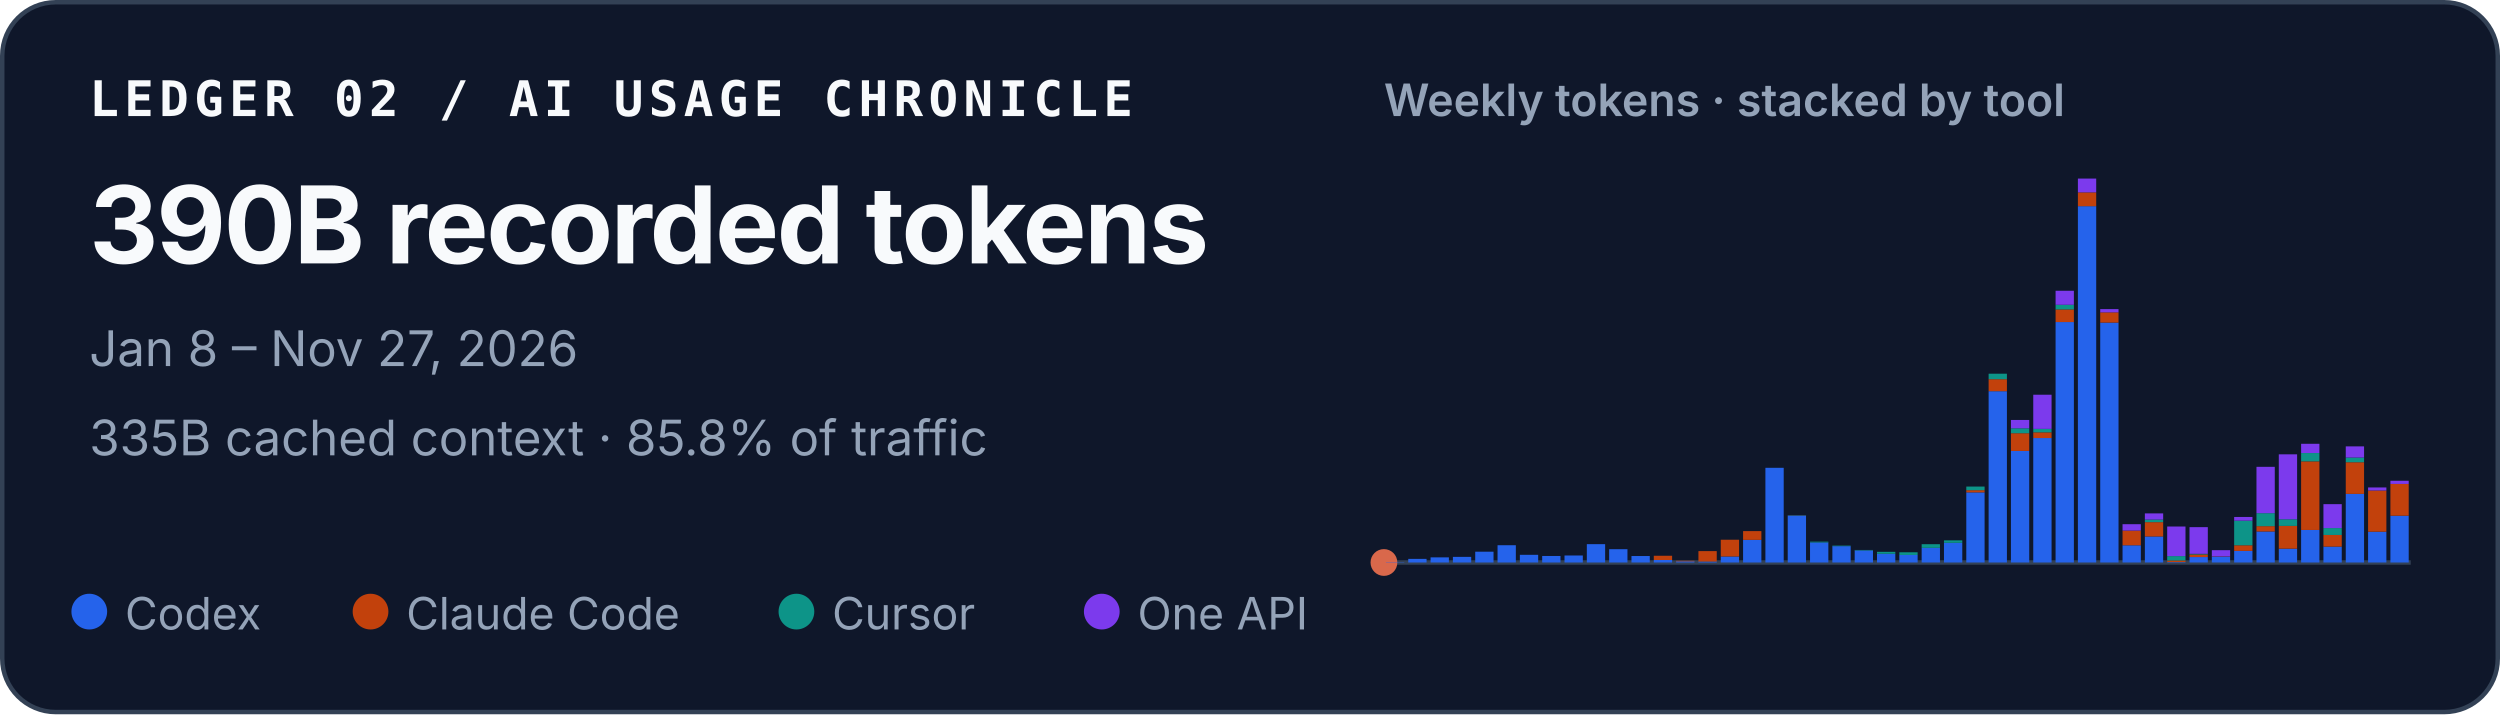
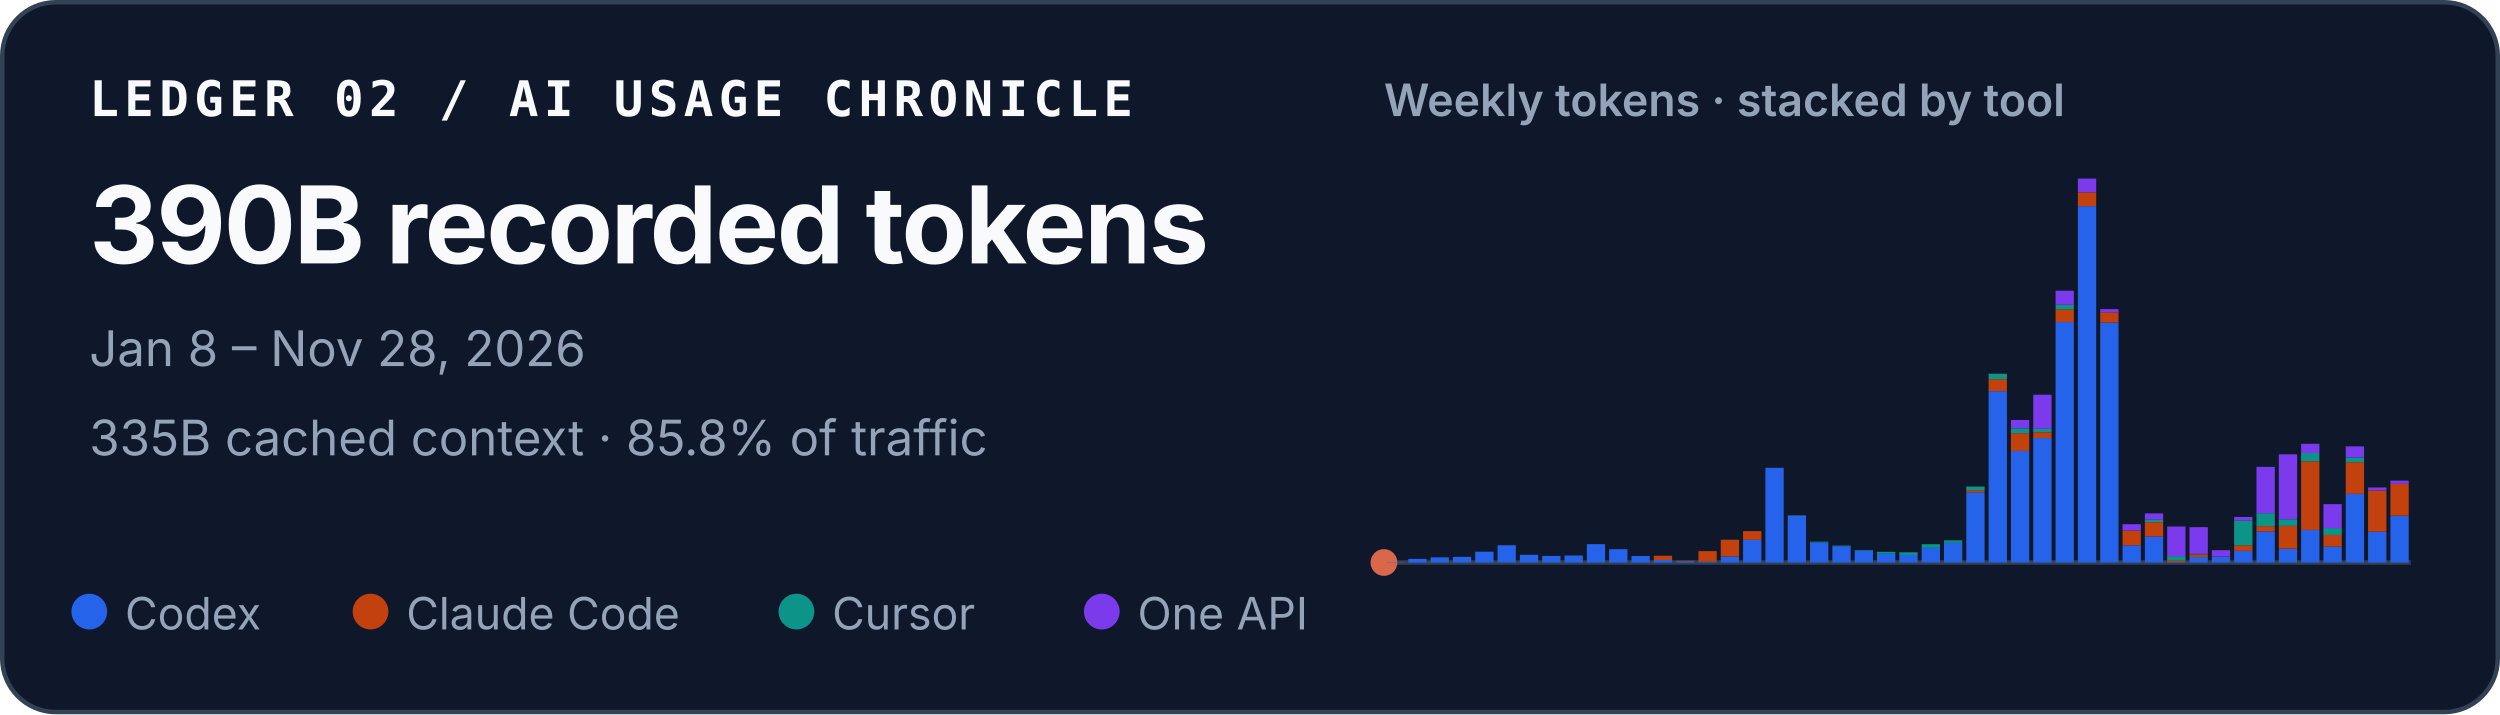
<svg xmlns="http://www.w3.org/2000/svg" width="560" height="160" viewBox="0 0 560 160" role="img" aria-labelledby="title desc">
  <style>
    text { font-family: ui-sans-serif, -apple-system, BlinkMacSystemFont, "Segoe UI", sans-serif; fill: #f8fafc; }
    .identity { font-family: ui-monospace, SFMono-Regular, Menlo, Consolas, monospace; font-size: 11px; font-weight: 700; letter-spacing: .11em; }
    .total { font-size: 24px; font-weight: 720; letter-spacing: -.02em; }
    .meta { font-size: 11px; fill: #94a3b8; }
    .chart-title { font-size: 10px; font-weight: 600; fill: #94a3b8; }
    .legend { font-size: 10px; fill: #94a3b8; }
  </style>
  <rect x=".5" y=".5" width="559" height="159" rx="12" fill="#0f172a" stroke="#334155" />
  <text x="20" y="26" class="identity">LEDGER 02 / AI USAGE CHRONICLE</text>
  <text x="20" y="59" class="total">390B recorded tokens</text>
-   <text x="20" y="82" class="meta">Jan 8 – Nov 27, 2026</text>
+   <text x="20" y="82" class="meta">Jan 8 – Nov 28, 2026</text>
  <text x="20" y="102" class="meta">335B cached context · 85.8% of traffic</text>
  <text x="310" y="26" class="chart-title">Weekly tokens · stacked by tool</text>
  <line x1="310" y1="126" x2="540" y2="126" stroke="#334155" />
  <circle cx="310" cy="126" r="3" fill="#D9684B" aria-hidden="true" />
  <g aria-label="Weekly token volume, stacked by tool">
    <rect x="310.45" y="125.93" width="4.10" height="0.07" fill="#2563eb" />
    <rect x="315.45" y="125.19" width="4.10" height="0.81" fill="#2563eb" />
    <rect x="320.45" y="124.85" width="4.10" height="1.15" fill="#2563eb" />
    <rect x="325.45" y="124.74" width="4.10" height="1.26" fill="#2563eb" />
    <rect x="330.45" y="123.58" width="4.10" height="2.42" fill="#2563eb" />
    <rect x="335.45" y="122.13" width="4.10" height="3.87" fill="#2563eb" />
    <rect x="340.45" y="124.28" width="4.10" height="1.72" fill="#2563eb" />
    <rect x="345.45" y="124.54" width="4.10" height="1.46" fill="#2563eb" />
    <rect x="350.45" y="124.43" width="4.10" height="1.57" fill="#2563eb" />
    <rect x="355.45" y="121.89" width="4.10" height="4.11" fill="#2563eb" />
    <rect x="360.45" y="123.02" width="4.10" height="2.98" fill="#2563eb" />
    <rect x="365.45" y="124.55" width="4.10" height="1.45" fill="#2563eb" />
    <rect x="370.45" y="125.44" width="4.10" height="0.56" fill="#2563eb" />
    <rect x="370.45" y="124.49" width="4.10" height="0.95" fill="#c2410c" />
    <rect x="375.45" y="125.74" width="4.10" height="0.26" fill="#2563eb" />
    <rect x="375.45" y="125.61" width="4.10" height="0.13" fill="#c2410c" />
    <rect x="380.45" y="125.78" width="4.10" height="0.22" fill="#2563eb" />
    <rect x="380.45" y="123.45" width="4.10" height="2.33" fill="#c2410c" />
    <rect x="385.45" y="124.66" width="4.10" height="1.34" fill="#2563eb" />
    <rect x="385.45" y="120.90" width="4.10" height="3.75" fill="#c2410c" />
    <rect x="390.45" y="120.93" width="4.10" height="5.07" fill="#2563eb" />
    <rect x="390.45" y="118.97" width="4.10" height="1.96" fill="#c2410c" />
    <rect x="395.45" y="104.79" width="4.10" height="21.21" fill="#2563eb" />
    <rect x="400.45" y="115.49" width="4.10" height="10.51" fill="#2563eb" />
    <rect x="400.45" y="115.47" width="4.10" height="0.03" fill="#c2410c" />
    <rect x="400.45" y="115.41" width="4.10" height="0.05" fill="#0d9488" />
    <rect x="405.45" y="121.50" width="4.10" height="4.50" fill="#2563eb" />
    <rect x="405.45" y="121.33" width="4.10" height="0.17" fill="#0d9488" />
    <rect x="410.45" y="122.34" width="4.10" height="3.66" fill="#2563eb" />
    <rect x="410.45" y="122.22" width="4.10" height="0.12" fill="#0d9488" />
    <rect x="415.45" y="123.29" width="4.10" height="2.71" fill="#2563eb" />
    <rect x="415.45" y="123.19" width="4.10" height="0.10" fill="#0d9488" />
    <rect x="420.45" y="124.05" width="4.10" height="1.95" fill="#2563eb" />
    <rect x="420.45" y="123.61" width="4.10" height="0.44" fill="#0d9488" />
    <rect x="425.45" y="124.31" width="4.10" height="1.69" fill="#2563eb" />
    <rect x="425.45" y="124.31" width="4.10" height="0.00" fill="#c2410c" />
    <rect x="425.45" y="123.71" width="4.10" height="0.60" fill="#0d9488" />
    <rect x="430.45" y="122.72" width="4.10" height="3.28" fill="#2563eb" />
    <rect x="430.45" y="121.90" width="4.10" height="0.82" fill="#0d9488" />
    <rect x="435.45" y="121.59" width="4.10" height="4.41" fill="#2563eb" />
    <rect x="435.45" y="121.04" width="4.10" height="0.55" fill="#0d9488" />
    <rect x="440.45" y="110.29" width="4.10" height="15.71" fill="#2563eb" />
    <rect x="440.45" y="109.80" width="4.10" height="0.49" fill="#c2410c" />
    <rect x="440.45" y="108.99" width="4.10" height="0.81" fill="#0d9488" />
    <rect x="440.45" y="108.99" width="4.10" height="0.00" fill="#7c3aed" />
    <rect x="445.45" y="87.63" width="4.10" height="38.37" fill="#2563eb" />
    <rect x="445.45" y="84.94" width="4.10" height="2.69" fill="#c2410c" />
    <rect x="445.45" y="83.71" width="4.10" height="1.23" fill="#0d9488" />
    <rect x="450.45" y="101.02" width="4.10" height="24.98" fill="#2563eb" />
    <rect x="450.45" y="97.04" width="4.10" height="3.97" fill="#c2410c" />
    <rect x="450.45" y="95.94" width="4.10" height="1.10" fill="#0d9488" />
    <rect x="450.45" y="94.07" width="4.10" height="1.87" fill="#7c3aed" />
    <rect x="455.45" y="98.12" width="4.10" height="27.88" fill="#2563eb" />
    <rect x="455.45" y="96.84" width="4.10" height="1.28" fill="#c2410c" />
    <rect x="455.45" y="96.07" width="4.10" height="0.77" fill="#0d9488" />
    <rect x="455.45" y="88.42" width="4.10" height="7.65" fill="#7c3aed" />
    <rect x="460.45" y="72.14" width="4.10" height="53.86" fill="#2563eb" />
    <rect x="460.45" y="69.30" width="4.10" height="2.84" fill="#c2410c" />
    <rect x="460.45" y="68.27" width="4.10" height="1.04" fill="#0d9488" />
    <rect x="460.45" y="65.13" width="4.10" height="3.14" fill="#7c3aed" />
    <rect x="465.45" y="46.18" width="4.10" height="79.82" fill="#2563eb" />
    <rect x="465.45" y="43.09" width="4.10" height="3.10" fill="#c2410c" />
    <rect x="465.45" y="40.00" width="4.10" height="3.09" fill="#7c3aed" />
    <rect x="470.45" y="72.26" width="4.10" height="53.74" fill="#2563eb" />
    <rect x="470.45" y="69.96" width="4.10" height="2.30" fill="#c2410c" />
    <rect x="470.45" y="69.24" width="4.10" height="0.73" fill="#7c3aed" />
    <rect x="475.45" y="122.15" width="4.10" height="3.85" fill="#2563eb" />
    <rect x="475.45" y="118.85" width="4.10" height="3.29" fill="#c2410c" />
    <rect x="475.45" y="117.42" width="4.10" height="1.43" fill="#7c3aed" />
    <rect x="480.45" y="120.17" width="4.10" height="5.83" fill="#2563eb" />
    <rect x="480.45" y="116.96" width="4.10" height="3.21" fill="#c2410c" />
    <rect x="480.45" y="116.37" width="4.10" height="0.59" fill="#0d9488" />
    <rect x="480.45" y="115.00" width="4.10" height="1.38" fill="#7c3aed" />
    <rect x="485.45" y="125.90" width="4.10" height="0.10" fill="#2563eb" />
    <rect x="485.45" y="125.54" width="4.10" height="0.36" fill="#c2410c" />
    <rect x="485.45" y="124.57" width="4.10" height="0.97" fill="#0d9488" />
    <rect x="485.45" y="117.94" width="4.10" height="6.63" fill="#7c3aed" />
    <rect x="490.45" y="124.78" width="4.10" height="1.22" fill="#2563eb" />
    <rect x="490.45" y="124.20" width="4.10" height="0.58" fill="#c2410c" />
    <rect x="490.45" y="124.06" width="4.10" height="0.14" fill="#0d9488" />
    <rect x="490.45" y="118.08" width="4.10" height="5.98" fill="#7c3aed" />
    <rect x="495.45" y="124.70" width="4.10" height="1.30" fill="#2563eb" />
    <rect x="495.45" y="124.64" width="4.10" height="0.06" fill="#c2410c" />
    <rect x="495.45" y="123.24" width="4.10" height="1.40" fill="#7c3aed" />
    <rect x="500.45" y="123.41" width="4.10" height="2.59" fill="#2563eb" />
    <rect x="500.45" y="122.14" width="4.10" height="1.26" fill="#c2410c" />
    <rect x="500.45" y="116.63" width="4.10" height="5.51" fill="#0d9488" />
    <rect x="500.45" y="115.80" width="4.10" height="0.83" fill="#7c3aed" />
    <rect x="505.45" y="119.05" width="4.10" height="6.95" fill="#2563eb" />
    <rect x="505.45" y="117.86" width="4.10" height="1.19" fill="#c2410c" />
    <rect x="505.45" y="114.95" width="4.10" height="2.91" fill="#0d9488" />
    <rect x="505.45" y="104.57" width="4.10" height="10.38" fill="#7c3aed" />
    <rect x="510.45" y="122.91" width="4.10" height="3.09" fill="#2563eb" />
    <rect x="510.45" y="117.80" width="4.10" height="5.10" fill="#c2410c" />
    <rect x="510.45" y="116.32" width="4.10" height="1.48" fill="#0d9488" />
    <rect x="510.45" y="101.77" width="4.10" height="14.55" fill="#7c3aed" />
    <rect x="515.45" y="118.71" width="4.10" height="7.29" fill="#2563eb" />
    <rect x="515.45" y="103.34" width="4.10" height="15.37" fill="#c2410c" />
    <rect x="515.45" y="101.48" width="4.10" height="1.86" fill="#0d9488" />
    <rect x="515.45" y="99.41" width="4.10" height="2.06" fill="#7c3aed" />
    <rect x="520.45" y="122.44" width="4.10" height="3.56" fill="#2563eb" />
    <rect x="520.45" y="119.83" width="4.10" height="2.61" fill="#c2410c" />
    <rect x="520.45" y="118.29" width="4.10" height="1.54" fill="#0d9488" />
    <rect x="520.45" y="112.93" width="4.10" height="5.36" fill="#7c3aed" />
    <rect x="525.45" y="110.63" width="4.10" height="15.37" fill="#2563eb" />
    <rect x="525.45" y="103.54" width="4.10" height="7.09" fill="#c2410c" />
    <rect x="525.45" y="102.49" width="4.10" height="1.05" fill="#0d9488" />
    <rect x="525.45" y="99.99" width="4.10" height="2.50" fill="#7c3aed" />
    <rect x="530.45" y="119.10" width="4.10" height="6.90" fill="#2563eb" />
    <rect x="530.45" y="109.87" width="4.10" height="9.23" fill="#c2410c" />
    <rect x="530.45" y="109.19" width="4.10" height="0.68" fill="#7c3aed" />
    <rect x="535.45" y="115.53" width="4.10" height="10.47" fill="#2563eb" />
-     <rect x="535.45" y="108.40" width="4.10" height="7.12" fill="#c2410c" />
-     <rect x="535.45" y="107.69" width="4.10" height="0.71" fill="#7c3aed" />
+     <rect x="535.45" y="108.37" width="4.10" height="7.15" fill="#c2410c" />
+     <rect x="535.45" y="107.66" width="4.10" height="0.72" fill="#7c3aed" />
  </g>
  <circle cx="20" cy="137" r="4" fill="#2563eb" />
  <text x="28" y="141" class="legend">Codex</text>
  <circle cx="83" cy="137" r="4" fill="#c2410c" />
  <text x="91" y="141" class="legend">Claude Code</text>
  <circle cx="178.4" cy="137" r="4" fill="#0d9488" />
  <text x="186.4" y="141" class="legend">Cursor</text>
  <circle cx="246.8" cy="137" r="4" fill="#7c3aed" />
  <text x="254.8" y="141" class="legend">One API</text>
</svg>
